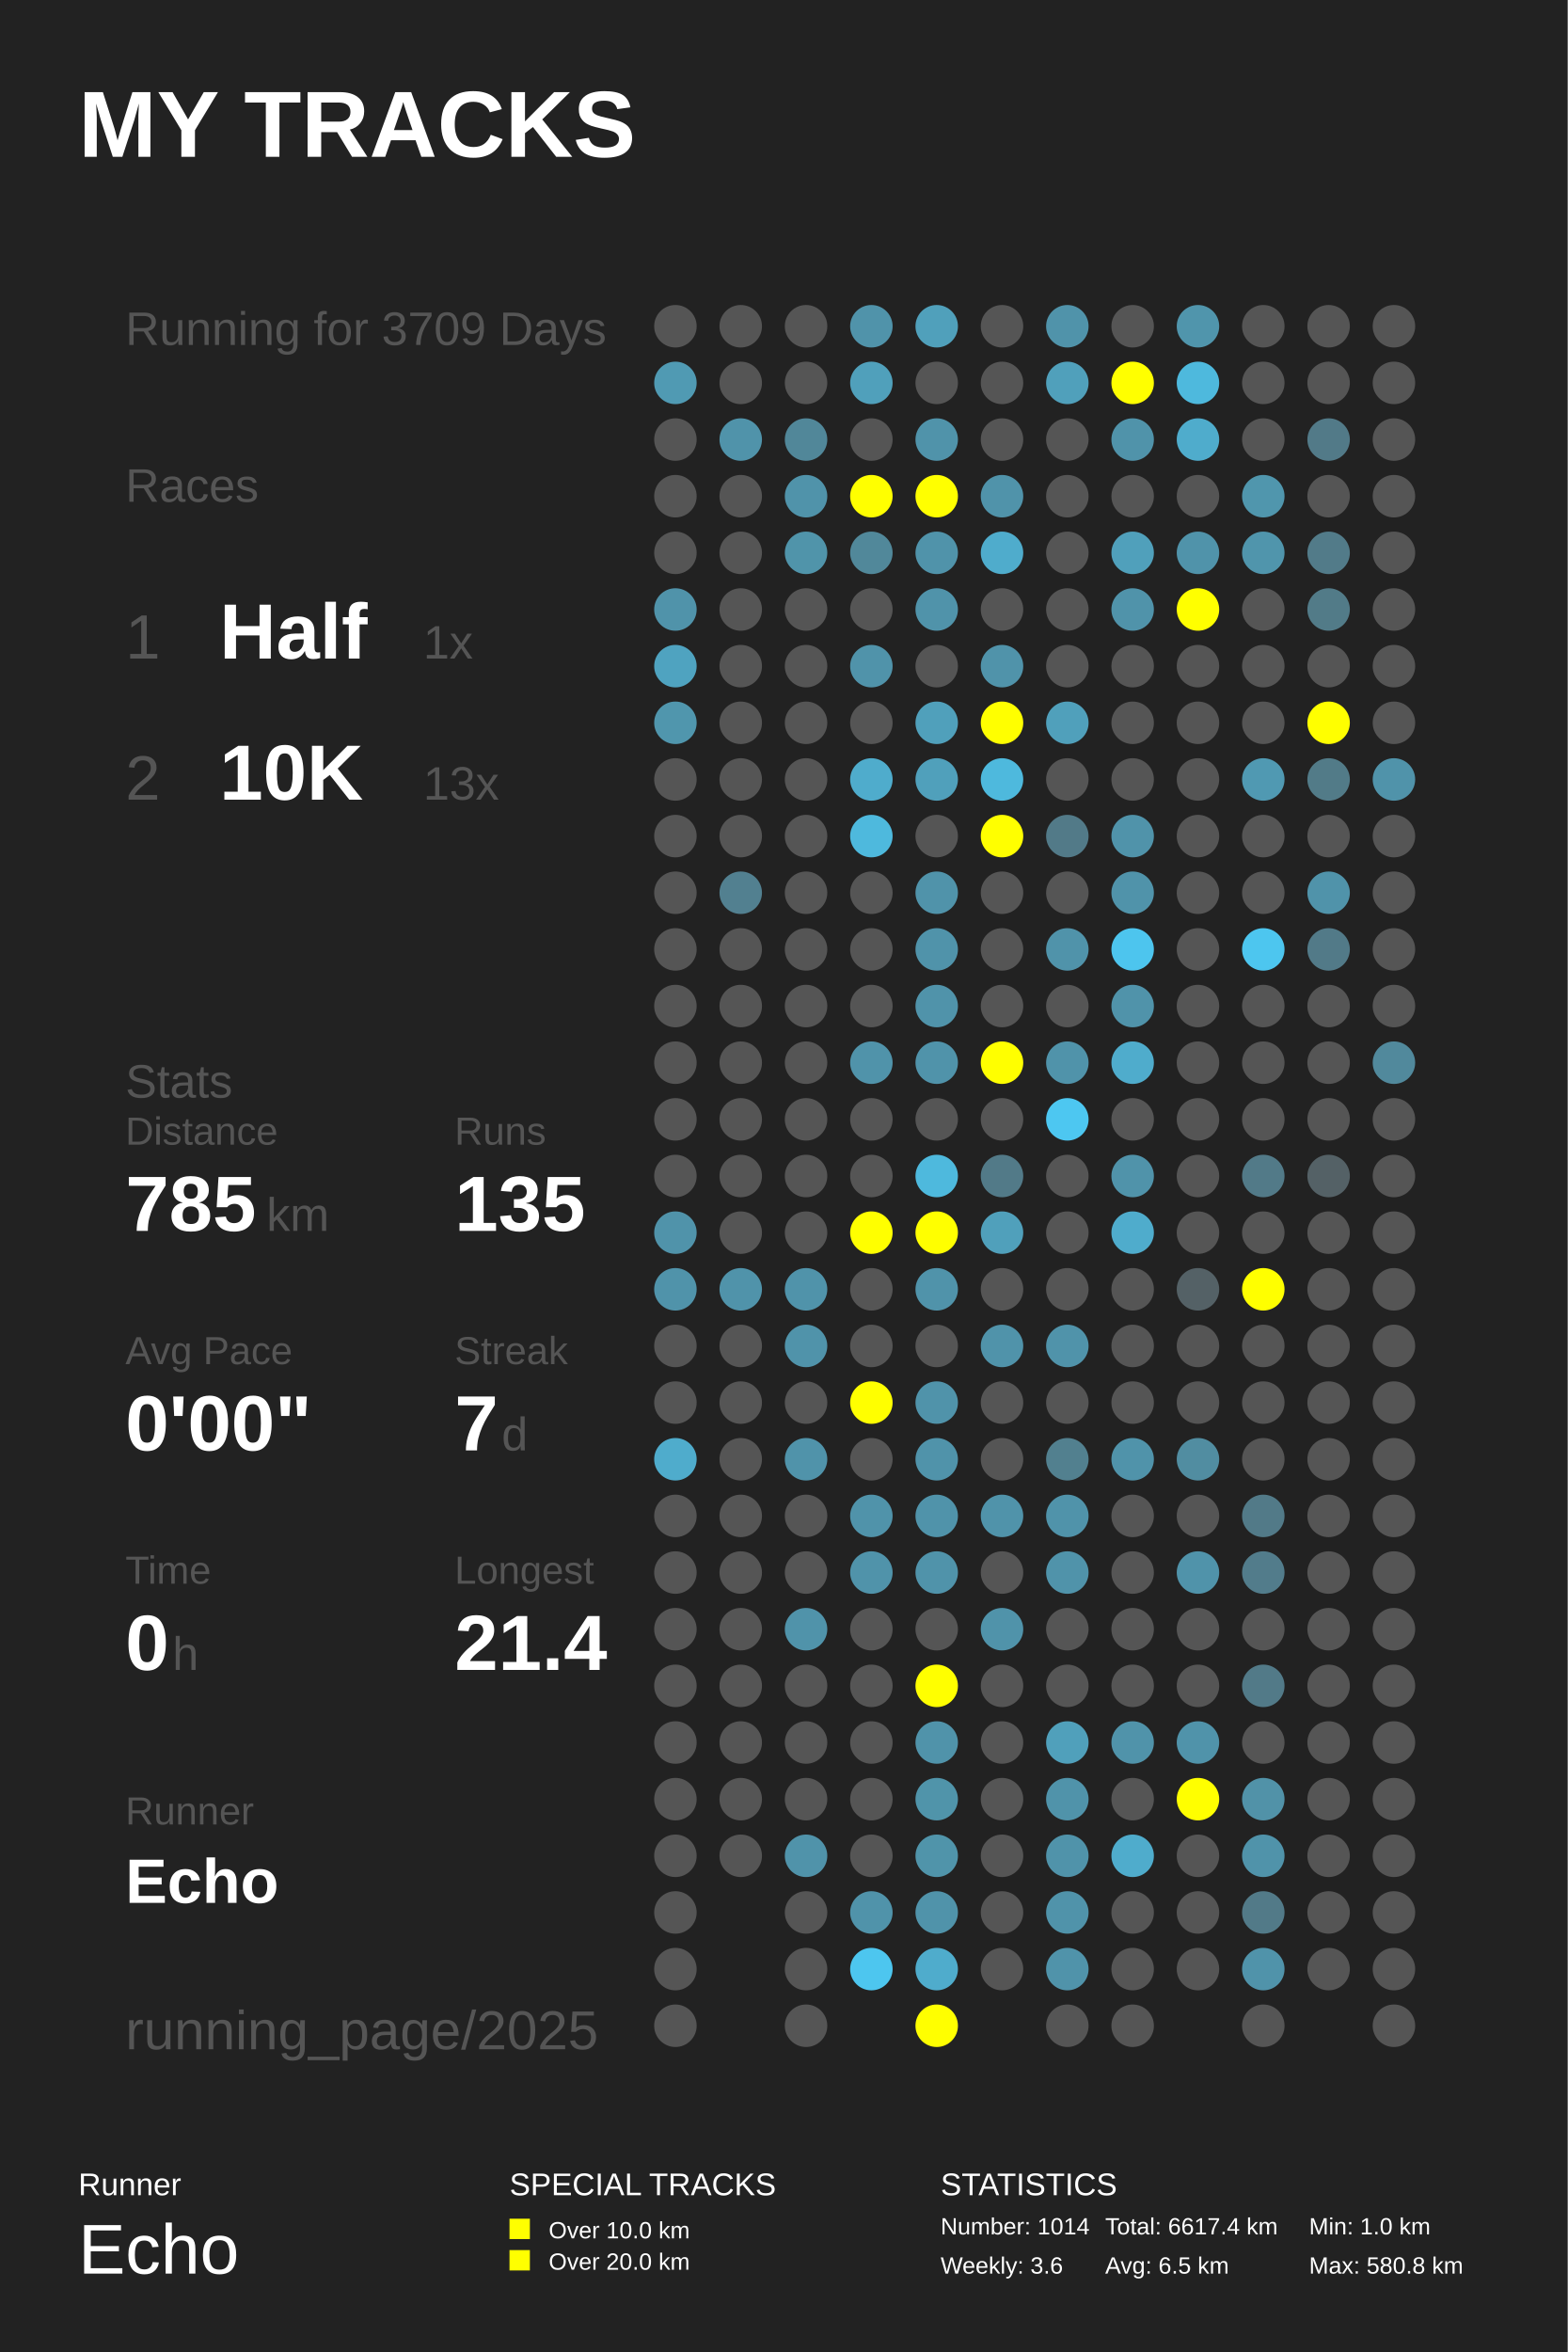
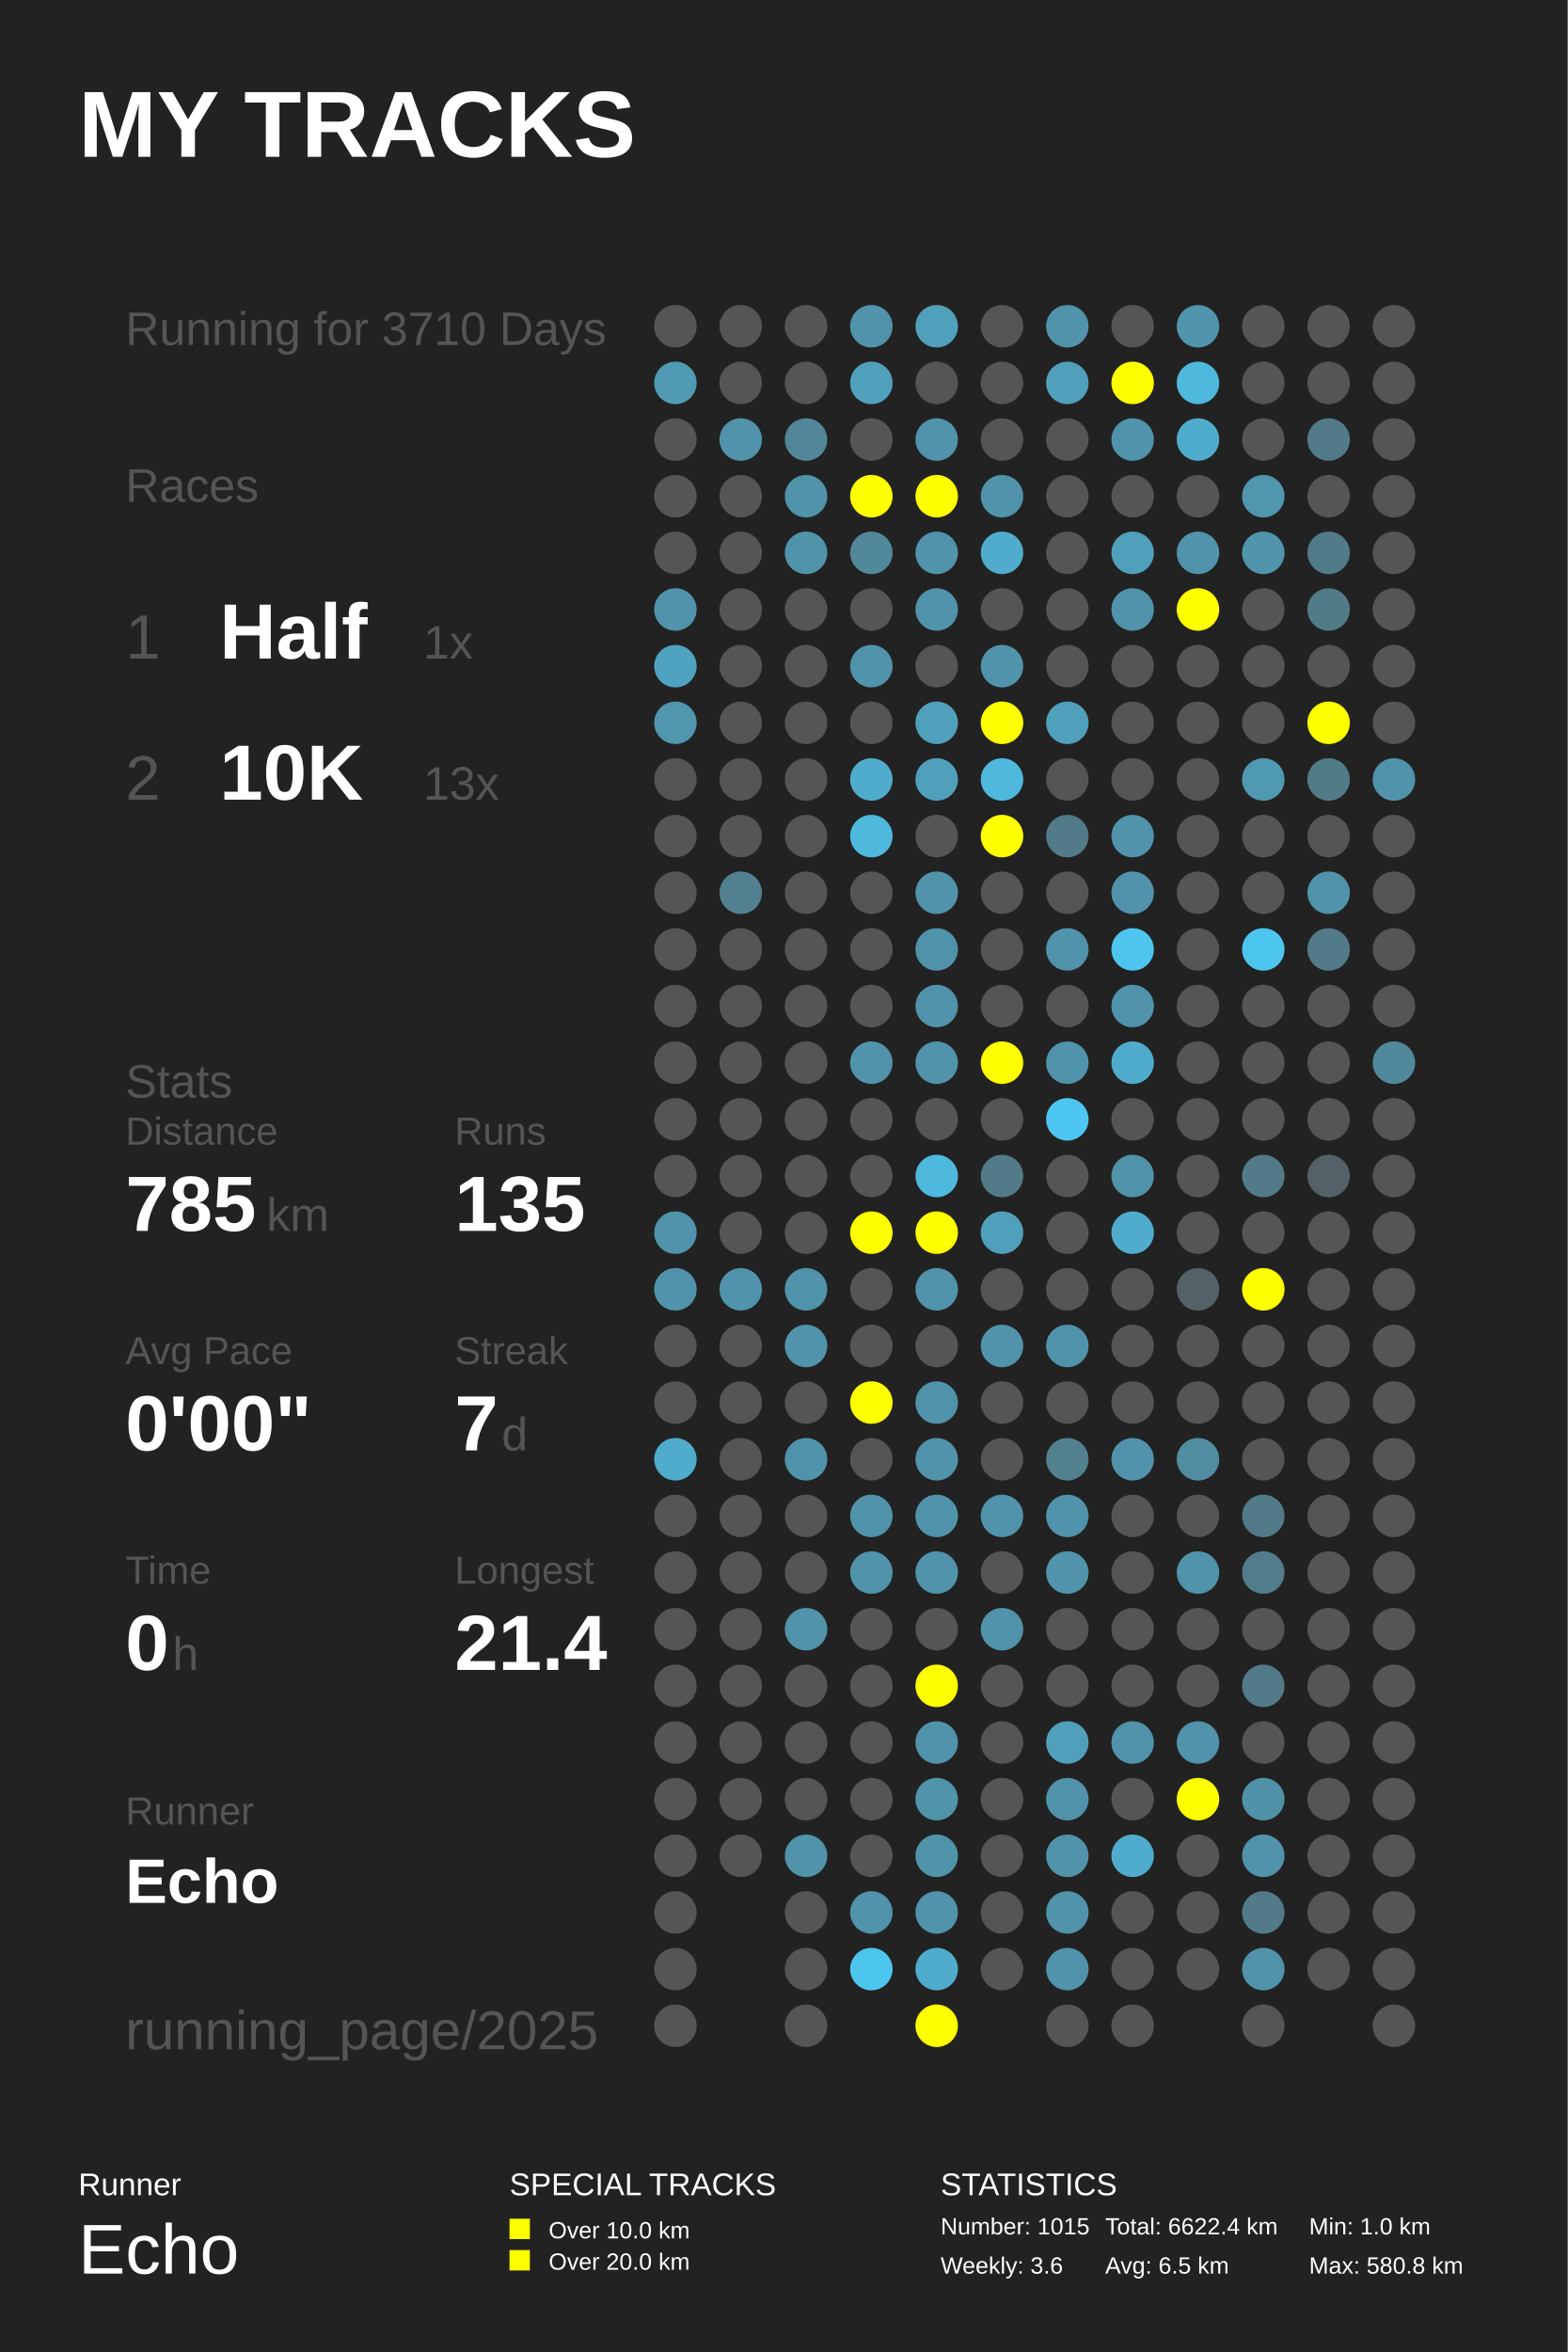
<svg xmlns="http://www.w3.org/2000/svg" baseProfile="full" height="300mm" version="1.1" viewBox="0,0,200,300" width="200mm">
  <defs />
  <rect fill="#222222" height="300" width="200" x="0" y="0" />
  <text fill="#FFFFFF" style="font-size:12px; font-family:Arial; font-weight:bold;" x="10" y="20">MY TRACKS</text>
  <text fill="#FFFFFF" style="font-size:4px; font-family:Arial" x="10" y="280">Runner</text>
  <text fill="#FFFFFF" style="font-size:9px; font-family:Arial" x="10" y="290">Echo</text>
  <text fill="#FFFFFF" style="font-size:4px; font-family:Arial" x="65" y="280">SPECIAL TRACKS</text>
  <rect fill="#FFFF00" height="2.6" width="2.6" x="65" y="283" />
  <text fill="#FFFFFF" style="font-size:3px; font-family:Arial" x="70" y="285.5">Over 10.0 km</text>
  <rect fill="#FFFF00" height="2.6" width="2.6" x="65" y="287" />
  <text fill="#FFFFFF" style="font-size:3px; font-family:Arial" x="70" y="289.5">Over 20.0 km</text>
  <text fill="#FFFFFF" style="font-size:4px; font-family:Arial" x="120" y="280">STATISTICS</text>
-   <text fill="#FFFFFF" style="font-size:3px; font-family:Arial" x="120" y="285">Number: 1014</text>
+   <text fill="#FFFFFF" style="font-size:3px; font-family:Arial" x="120" y="285">Number: 1015</text>
  <text fill="#FFFFFF" style="font-size:3px; font-family:Arial" x="120" y="290">Weekly: 3.6</text>
-   <text fill="#FFFFFF" style="font-size:3px; font-family:Arial" x="141" y="285">Total: 6617.4 km</text>
+   <text fill="#FFFFFF" style="font-size:3px; font-family:Arial" x="141" y="285">Total: 6622.4 km</text>
  <text fill="#FFFFFF" style="font-size:3px; font-family:Arial" x="141" y="290">Avg: 6.5 km</text>
  <text fill="#FFFFFF" style="font-size:3px; font-family:Arial" x="167" y="285">Min: 1.0 km</text>
  <text fill="#FFFFFF" style="font-size:3px; font-family:Arial" x="167" y="290">Max: 580.8 km</text>
-   <text fill="#555555" style="font-size:6px; font-family:Arial;" x="16" y="44">Running for 3709 Days</text>
+   <text fill="#555555" style="font-size:6px; font-family:Arial;" x="16" y="44">Running for 3710 Days</text>
  <text fill="#555555" style="font-size:6px; font-family:Arial;" x="16" y="64">Races</text>
  <text fill="#555555" style="font-size:8px; font-family:Arial;" x="16" y="84">1</text>
  <text fill="#FFFFFF" style="font-size:10px; font-family:Arial; font-weight:bold;" x="28" y="84">Half</text>
  <text fill="#555555" style="font-size:6px; font-family:Arial;" x="54" y="84">1x</text>
  <text fill="#555555" style="font-size:8px; font-family:Arial;" x="16" y="102">2</text>
  <text fill="#FFFFFF" style="font-size:10px; font-family:Arial; font-weight:bold;" x="28" y="102">10K</text>
  <text fill="#555555" style="font-size:6px; font-family:Arial;" x="54" y="102">13x</text>
  <text fill="#555555" style="font-size:6px; font-family:Arial;" x="16" y="140">Stats</text>
  <text fill="#555555" style="font-size:5px; font-family:Arial;" x="16" y="146">Distance</text>
  <text fill="#FFFFFF" style="font-size:10px; font-family:Arial; font-weight:bold;" x="16" y="157">785</text>
  <text fill="#555555" style="font-size:6px; font-family:Arial;" x="34" y="157">km</text>
  <text fill="#555555" style="font-size:5px; font-family:Arial;" x="58" y="146">Runs</text>
  <text fill="#FFFFFF" style="font-size:10px; font-family:Arial; font-weight:bold;" x="58" y="157">135</text>
  <text fill="#555555" style="font-size:5px; font-family:Arial;" x="16" y="174">Avg Pace</text>
  <text fill="#FFFFFF" style="font-size:10px; font-family:Arial; font-weight:bold;" x="16" y="185">0'00"</text>
  <text fill="#555555" style="font-size:5px; font-family:Arial;" x="58" y="174">Streak</text>
  <text fill="#FFFFFF" style="font-size:10px; font-family:Arial; font-weight:bold;" x="58" y="185">7</text>
  <text fill="#555555" style="font-size:6px; font-family:Arial;" x="64" y="185">d</text>
  <text fill="#555555" style="font-size:5px; font-family:Arial;" x="16" y="202">Time</text>
  <text fill="#FFFFFF" style="font-size:10px; font-family:Arial; font-weight:bold;" x="16" y="213">0</text>
  <text fill="#555555" style="font-size:6px; font-family:Arial;" x="22" y="213">h</text>
  <text fill="#555555" style="font-size:5px; font-family:Arial;" x="58" y="202">Longest</text>
  <text fill="#FFFFFF" style="font-size:10px; font-family:Arial; font-weight:bold;" x="58" y="213">21.4</text>
  <text fill="#555555" style="font-size:5px; font-family:Arial;" x="16" y="232.71">Runner</text>
  <text fill="#FFFFFF" style="font-size:8px; font-family:Arial; font-weight:bold;" x="16" y="242.71">Echo</text>
  <text fill="#555555" style="font-size:7px; font-family:Arial;" x="16" y="261.387">running_page/2025</text>
  <circle cx="86.167" cy="41.613" fill="#555555" r="2.71" />
  <circle cx="86.167" cy="48.839" fill="#509ab3" r="2.71" />
  <circle cx="86.167" cy="56.065" fill="#555555" r="2.71" />
  <circle cx="86.167" cy="63.29" fill="#555555" r="2.71" />
  <circle cx="86.167" cy="70.516" fill="#555555" r="2.71" />
  <circle cx="86.167" cy="77.742" fill="#5093aa" r="2.71" />
  <circle cx="86.167" cy="84.968" fill="#4fa3c0" r="2.71" />
  <circle cx="86.167" cy="92.194" fill="#5096ad" r="2.71" />
  <circle cx="86.167" cy="99.419" fill="#555555" r="2.71" />
  <circle cx="86.167" cy="106.645" fill="#555555" r="2.71" />
  <circle cx="86.167" cy="113.871" fill="#555555" r="2.71" />
  <circle cx="86.167" cy="121.097" fill="#555555" r="2.71" />
  <circle cx="86.167" cy="128.323" fill="#555555" r="2.71" />
  <circle cx="86.167" cy="135.548" fill="#555555" r="2.71" />
  <circle cx="86.167" cy="142.774" fill="#555555" r="2.71" />
  <circle cx="86.167" cy="150.0" fill="#555555" r="2.71" />
  <circle cx="86.167" cy="157.226" fill="#5093aa" r="2.71" />
  <circle cx="86.167" cy="164.452" fill="#5093aa" r="2.71" />
  <circle cx="86.167" cy="171.677" fill="#555555" r="2.71" />
  <circle cx="86.167" cy="178.903" fill="#555555" r="2.71" />
  <circle cx="86.167" cy="186.129" fill="#4faccc" r="2.71" />
  <circle cx="86.167" cy="193.355" fill="#555555" r="2.71" />
  <circle cx="86.167" cy="200.581" fill="#555555" r="2.71" />
  <circle cx="86.167" cy="207.806" fill="#555555" r="2.71" />
  <circle cx="86.167" cy="215.032" fill="#555555" r="2.71" />
  <circle cx="86.167" cy="222.258" fill="#555555" r="2.71" />
  <circle cx="86.167" cy="229.484" fill="#555555" r="2.71" />
  <circle cx="86.167" cy="236.71" fill="#555555" r="2.71" />
  <circle cx="86.167" cy="243.935" fill="#555555" r="2.71" />
  <circle cx="86.167" cy="251.161" fill="#555555" r="2.71" />
  <circle cx="86.167" cy="258.387" fill="#555555" r="2.71" />
  <circle cx="94.5" cy="41.613" fill="#555555" r="2.71" />
  <circle cx="94.5" cy="48.839" fill="#555555" r="2.71" />
  <circle cx="94.5" cy="56.065" fill="#5093aa" r="2.71" />
  <circle cx="94.5" cy="63.29" fill="#555555" r="2.71" />
  <circle cx="94.5" cy="70.516" fill="#555555" r="2.71" />
  <circle cx="94.5" cy="77.742" fill="#555555" r="2.71" />
  <circle cx="94.5" cy="84.968" fill="#555555" r="2.71" />
  <circle cx="94.5" cy="92.194" fill="#555555" r="2.71" />
  <circle cx="94.5" cy="99.419" fill="#555555" r="2.71" />
  <circle cx="94.5" cy="106.645" fill="#555555" r="2.71" />
  <circle cx="94.5" cy="113.871" fill="#528090" r="2.71" />
  <circle cx="94.5" cy="121.097" fill="#555555" r="2.71" />
  <circle cx="94.5" cy="128.323" fill="#555555" r="2.71" />
  <circle cx="94.5" cy="135.548" fill="#555555" r="2.71" />
  <circle cx="94.5" cy="142.774" fill="#555555" r="2.71" />
  <circle cx="94.5" cy="150.0" fill="#555555" r="2.71" />
  <circle cx="94.5" cy="157.226" fill="#555555" r="2.71" />
  <circle cx="94.5" cy="164.452" fill="#5093aa" r="2.71" />
  <circle cx="94.5" cy="171.677" fill="#555555" r="2.71" />
  <circle cx="94.5" cy="178.903" fill="#555555" r="2.71" />
  <circle cx="94.5" cy="186.129" fill="#555555" r="2.71" />
  <circle cx="94.5" cy="193.355" fill="#555555" r="2.71" />
  <circle cx="94.5" cy="200.581" fill="#555555" r="2.71" />
  <circle cx="94.5" cy="207.806" fill="#555555" r="2.71" />
  <circle cx="94.5" cy="215.032" fill="#555555" r="2.71" />
  <circle cx="94.5" cy="222.258" fill="#555555" r="2.71" />
  <circle cx="94.5" cy="229.484" fill="#555555" r="2.71" />
  <circle cx="94.5" cy="236.71" fill="#555555" r="2.71" />
  <circle cx="102.833" cy="41.613" fill="#555555" r="2.71" />
  <circle cx="102.833" cy="48.839" fill="#555555" r="2.71" />
  <circle cx="102.833" cy="56.065" fill="#518799" r="2.71" />
  <circle cx="102.833" cy="63.29" fill="#5093aa" r="2.71" />
  <circle cx="102.833" cy="70.516" fill="#5094aa" r="2.71" />
  <circle cx="102.833" cy="77.742" fill="#555555" r="2.71" />
  <circle cx="102.833" cy="84.968" fill="#555555" r="2.71" />
  <circle cx="102.833" cy="92.194" fill="#555555" r="2.71" />
  <circle cx="102.833" cy="99.419" fill="#555555" r="2.71" />
  <circle cx="102.833" cy="106.645" fill="#555555" r="2.71" />
  <circle cx="102.833" cy="113.871" fill="#555555" r="2.71" />
  <circle cx="102.833" cy="121.097" fill="#555555" r="2.71" />
  <circle cx="102.833" cy="128.323" fill="#555555" r="2.71" />
  <circle cx="102.833" cy="135.548" fill="#555555" r="2.71" />
  <circle cx="102.833" cy="142.774" fill="#555555" r="2.71" />
  <circle cx="102.833" cy="150.0" fill="#555555" r="2.71" />
  <circle cx="102.833" cy="157.226" fill="#555555" r="2.71" />
  <circle cx="102.833" cy="164.452" fill="#5093aa" r="2.71" />
  <circle cx="102.833" cy="171.677" fill="#5093aa" r="2.71" />
  <circle cx="102.833" cy="178.903" fill="#555555" r="2.71" />
  <circle cx="102.833" cy="186.129" fill="#5093aa" r="2.71" />
  <circle cx="102.833" cy="193.355" fill="#555555" r="2.71" />
  <circle cx="102.833" cy="200.581" fill="#555555" r="2.71" />
  <circle cx="102.833" cy="207.806" fill="#5093aa" r="2.71" />
  <circle cx="102.833" cy="215.032" fill="#555555" r="2.71" />
  <circle cx="102.833" cy="222.258" fill="#555555" r="2.71" />
  <circle cx="102.833" cy="229.484" fill="#555555" r="2.71" />
  <circle cx="102.833" cy="236.71" fill="#5093aa" r="2.71" />
  <circle cx="102.833" cy="243.935" fill="#555555" r="2.71" />
  <circle cx="102.833" cy="251.161" fill="#555555" r="2.71" />
  <circle cx="102.833" cy="258.387" fill="#555555" r="2.71" />
  <circle cx="111.167" cy="41.613" fill="#5093aa" r="2.71" />
  <circle cx="111.167" cy="48.839" fill="#50a0bb" r="2.71" />
  <circle cx="111.167" cy="56.065" fill="#555555" r="2.71" />
  <circle cx="111.167" cy="63.29" fill="#FFFF00" r="2.71" />
  <circle cx="111.167" cy="70.516" fill="#51889a" r="2.71" />
  <circle cx="111.167" cy="77.742" fill="#555555" r="2.71" />
  <circle cx="111.167" cy="84.968" fill="#5093aa" r="2.71" />
  <circle cx="111.167" cy="92.194" fill="#555555" r="2.71" />
  <circle cx="111.167" cy="99.419" fill="#4faccc" r="2.71" />
  <circle cx="111.167" cy="106.645" fill="#4eb9dd" r="2.71" />
  <circle cx="111.167" cy="113.871" fill="#555555" r="2.71" />
  <circle cx="111.167" cy="121.097" fill="#555555" r="2.71" />
  <circle cx="111.167" cy="128.323" fill="#555555" r="2.71" />
  <circle cx="111.167" cy="135.548" fill="#5093aa" r="2.71" />
  <circle cx="111.167" cy="142.774" fill="#555555" r="2.71" />
  <circle cx="111.167" cy="150.0" fill="#555555" r="2.71" />
  <circle cx="111.167" cy="157.226" fill="#FFFF00" r="2.71" />
  <circle cx="111.167" cy="164.452" fill="#555555" r="2.71" />
  <circle cx="111.167" cy="171.677" fill="#555555" r="2.71" />
  <circle cx="111.167" cy="178.903" fill="#FFFF00" r="2.71" />
  <circle cx="111.167" cy="186.129" fill="#555555" r="2.71" />
  <circle cx="111.167" cy="193.355" fill="#5093aa" r="2.71" />
  <circle cx="111.167" cy="200.581" fill="#5093aa" r="2.71" />
  <circle cx="111.167" cy="207.806" fill="#555555" r="2.71" />
  <circle cx="111.167" cy="215.032" fill="#555555" r="2.71" />
  <circle cx="111.167" cy="222.258" fill="#555555" r="2.71" />
  <circle cx="111.167" cy="229.484" fill="#555555" r="2.71" />
  <circle cx="111.167" cy="236.71" fill="#555555" r="2.71" />
  <circle cx="111.167" cy="243.935" fill="#5093aa" r="2.71" />
  <circle cx="111.167" cy="251.161" fill="#4dc6ef" r="2.71" />
  <circle cx="119.5" cy="41.613" fill="#50a0bb" r="2.71" />
  <circle cx="119.5" cy="48.839" fill="#555555" r="2.71" />
  <circle cx="119.5" cy="56.065" fill="#5093aa" r="2.71" />
  <circle cx="119.5" cy="63.29" fill="#FFFF00" r="2.71" />
  <circle cx="119.5" cy="70.516" fill="#5093aa" r="2.71" />
  <circle cx="119.5" cy="77.742" fill="#5093aa" r="2.71" />
  <circle cx="119.5" cy="84.968" fill="#555555" r="2.71" />
  <circle cx="119.5" cy="92.194" fill="#50a0bb" r="2.71" />
  <circle cx="119.5" cy="99.419" fill="#50a0bb" r="2.71" />
  <circle cx="119.5" cy="106.645" fill="#555555" r="2.71" />
  <circle cx="119.5" cy="113.871" fill="#5093aa" r="2.71" />
  <circle cx="119.5" cy="121.097" fill="#5093aa" r="2.71" />
  <circle cx="119.5" cy="128.323" fill="#5093aa" r="2.71" />
  <circle cx="119.5" cy="135.548" fill="#5093aa" r="2.71" />
  <circle cx="119.5" cy="142.774" fill="#555555" r="2.71" />
  <circle cx="119.5" cy="150.0" fill="#4eb9dd" r="2.71" />
  <circle cx="119.5" cy="157.226" fill="#FFFF00" r="2.71" />
  <circle cx="119.5" cy="164.452" fill="#5093aa" r="2.71" />
  <circle cx="119.5" cy="171.677" fill="#555555" r="2.71" />
  <circle cx="119.5" cy="178.903" fill="#5093aa" r="2.71" />
  <circle cx="119.5" cy="186.129" fill="#5093aa" r="2.71" />
  <circle cx="119.5" cy="193.355" fill="#5093aa" r="2.71" />
  <circle cx="119.5" cy="200.581" fill="#5093aa" r="2.71" />
  <circle cx="119.5" cy="207.806" fill="#555555" r="2.71" />
  <circle cx="119.5" cy="215.032" fill="#FFFF00" r="2.71" />
  <circle cx="119.5" cy="222.258" fill="#5093aa" r="2.71" />
  <circle cx="119.5" cy="229.484" fill="#5094aa" r="2.71" />
  <circle cx="119.5" cy="236.71" fill="#5094aa" r="2.71" />
  <circle cx="119.5" cy="243.935" fill="#5093aa" r="2.71" />
  <circle cx="119.5" cy="251.161" fill="#4faccc" r="2.71" />
  <circle cx="119.5" cy="258.387" fill="#FFFF00" r="2.71" />
  <circle cx="127.833" cy="41.613" fill="#555555" r="2.71" />
  <circle cx="127.833" cy="48.839" fill="#555555" r="2.71" />
  <circle cx="127.833" cy="56.065" fill="#555555" r="2.71" />
  <circle cx="127.833" cy="63.29" fill="#5093aa" r="2.71" />
  <circle cx="127.833" cy="70.516" fill="#4faccc" r="2.71" />
  <circle cx="127.833" cy="77.742" fill="#555555" r="2.71" />
  <circle cx="127.833" cy="84.968" fill="#5093aa" r="2.71" />
  <circle cx="127.833" cy="92.194" fill="#FFFF00" r="2.71" />
  <circle cx="127.833" cy="99.419" fill="#4eb9dd" r="2.71" />
  <circle cx="127.833" cy="106.645" fill="#FFFF00" r="2.71" />
  <circle cx="127.833" cy="113.871" fill="#555555" r="2.71" />
  <circle cx="127.833" cy="121.097" fill="#555555" r="2.71" />
  <circle cx="127.833" cy="128.323" fill="#555555" r="2.71" />
  <circle cx="127.833" cy="135.548" fill="#FFFF00" r="2.71" />
  <circle cx="127.833" cy="142.774" fill="#555555" r="2.71" />
  <circle cx="127.833" cy="150.0" fill="#527a88" r="2.71" />
  <circle cx="127.833" cy="157.226" fill="#50a0bb" r="2.71" />
  <circle cx="127.833" cy="164.452" fill="#555555" r="2.71" />
  <circle cx="127.833" cy="171.677" fill="#5093aa" r="2.71" />
  <circle cx="127.833" cy="178.903" fill="#555555" r="2.71" />
  <circle cx="127.833" cy="186.129" fill="#555555" r="2.71" />
  <circle cx="127.833" cy="193.355" fill="#5093aa" r="2.71" />
  <circle cx="127.833" cy="200.581" fill="#555555" r="2.71" />
  <circle cx="127.833" cy="207.806" fill="#5093aa" r="2.71" />
  <circle cx="127.833" cy="215.032" fill="#555555" r="2.71" />
  <circle cx="127.833" cy="222.258" fill="#555555" r="2.71" />
  <circle cx="127.833" cy="229.484" fill="#555555" r="2.71" />
  <circle cx="127.833" cy="236.71" fill="#555555" r="2.71" />
  <circle cx="127.833" cy="243.935" fill="#555555" r="2.71" />
  <circle cx="127.833" cy="251.161" fill="#555555" r="2.71" />
  <circle cx="136.167" cy="41.613" fill="#5093aa" r="2.71" />
  <circle cx="136.167" cy="48.839" fill="#50a0bb" r="2.71" />
  <circle cx="136.167" cy="56.065" fill="#555555" r="2.71" />
  <circle cx="136.167" cy="63.29" fill="#555555" r="2.71" />
  <circle cx="136.167" cy="70.516" fill="#555555" r="2.71" />
  <circle cx="136.167" cy="77.742" fill="#555555" r="2.71" />
  <circle cx="136.167" cy="84.968" fill="#555555" r="2.71" />
  <circle cx="136.167" cy="92.194" fill="#50a0bb" r="2.71" />
  <circle cx="136.167" cy="99.419" fill="#555555" r="2.71" />
  <circle cx="136.167" cy="106.645" fill="#527a88" r="2.71" />
  <circle cx="136.167" cy="113.871" fill="#555555" r="2.71" />
  <circle cx="136.167" cy="121.097" fill="#5093aa" r="2.71" />
  <circle cx="136.167" cy="128.323" fill="#555555" r="2.71" />
  <circle cx="136.167" cy="135.548" fill="#5093aa" r="2.71" />
  <circle cx="136.167" cy="142.774" fill="#4dc7f1" r="2.71" />
  <circle cx="136.167" cy="150.0" fill="#555555" r="2.71" />
  <circle cx="136.167" cy="157.226" fill="#555555" r="2.71" />
  <circle cx="136.167" cy="164.452" fill="#555555" r="2.71" />
  <circle cx="136.167" cy="171.677" fill="#5093aa" r="2.71" />
  <circle cx="136.167" cy="178.903" fill="#555555" r="2.71" />
  <circle cx="136.167" cy="186.129" fill="#52808f" r="2.71" />
  <circle cx="136.167" cy="193.355" fill="#5093aa" r="2.71" />
  <circle cx="136.167" cy="200.581" fill="#5093aa" r="2.71" />
  <circle cx="136.167" cy="207.806" fill="#555555" r="2.71" />
  <circle cx="136.167" cy="215.032" fill="#555555" r="2.71" />
  <circle cx="136.167" cy="222.258" fill="#50a0bb" r="2.71" />
  <circle cx="136.167" cy="229.484" fill="#5093aa" r="2.71" />
  <circle cx="136.167" cy="236.71" fill="#5093aa" r="2.71" />
  <circle cx="136.167" cy="243.935" fill="#5093aa" r="2.71" />
  <circle cx="136.167" cy="251.161" fill="#5093aa" r="2.71" />
  <circle cx="136.167" cy="258.387" fill="#555555" r="2.71" />
  <circle cx="144.5" cy="41.613" fill="#555555" r="2.71" />
  <circle cx="144.5" cy="48.839" fill="#FFFF00" r="2.71" />
  <circle cx="144.5" cy="56.065" fill="#5093aa" r="2.71" />
  <circle cx="144.5" cy="63.29" fill="#555555" r="2.71" />
  <circle cx="144.5" cy="70.516" fill="#50a0bb" r="2.71" />
  <circle cx="144.5" cy="77.742" fill="#5093aa" r="2.71" />
  <circle cx="144.5" cy="84.968" fill="#555555" r="2.71" />
  <circle cx="144.5" cy="92.194" fill="#555555" r="2.71" />
  <circle cx="144.5" cy="99.419" fill="#555555" r="2.71" />
  <circle cx="144.5" cy="106.645" fill="#5093aa" r="2.71" />
  <circle cx="144.5" cy="113.871" fill="#5093aa" r="2.71" />
  <circle cx="144.5" cy="121.097" fill="#4dc5ee" r="2.71" />
  <circle cx="144.5" cy="128.323" fill="#5093aa" r="2.71" />
  <circle cx="144.5" cy="135.548" fill="#4faccc" r="2.71" />
  <circle cx="144.5" cy="142.774" fill="#555555" r="2.71" />
  <circle cx="144.5" cy="150.0" fill="#5093aa" r="2.71" />
  <circle cx="144.5" cy="157.226" fill="#4faccc" r="2.71" />
  <circle cx="144.5" cy="164.452" fill="#555555" r="2.71" />
  <circle cx="144.5" cy="171.677" fill="#555555" r="2.71" />
  <circle cx="144.5" cy="178.903" fill="#555555" r="2.71" />
  <circle cx="144.5" cy="186.129" fill="#5093aa" r="2.71" />
  <circle cx="144.5" cy="193.355" fill="#555555" r="2.71" />
  <circle cx="144.5" cy="200.581" fill="#555555" r="2.71" />
  <circle cx="144.5" cy="207.806" fill="#555555" r="2.71" />
  <circle cx="144.5" cy="215.032" fill="#555555" r="2.71" />
  <circle cx="144.5" cy="222.258" fill="#5093aa" r="2.71" />
  <circle cx="144.5" cy="229.484" fill="#555555" r="2.71" />
  <circle cx="144.5" cy="236.71" fill="#4faccc" r="2.71" />
  <circle cx="144.5" cy="243.935" fill="#555555" r="2.71" />
  <circle cx="144.5" cy="251.161" fill="#555555" r="2.71" />
  <circle cx="144.5" cy="258.387" fill="#555555" r="2.71" />
  <circle cx="152.833" cy="41.613" fill="#5095ac" r="2.71" />
  <circle cx="152.833" cy="48.839" fill="#4eb9dd" r="2.71" />
  <circle cx="152.833" cy="56.065" fill="#4faccc" r="2.71" />
  <circle cx="152.833" cy="63.29" fill="#555555" r="2.71" />
  <circle cx="152.833" cy="70.516" fill="#5093aa" r="2.71" />
  <circle cx="152.833" cy="77.742" fill="#FFFF00" r="2.71" />
  <circle cx="152.833" cy="84.968" fill="#555555" r="2.71" />
  <circle cx="152.833" cy="92.194" fill="#555555" r="2.71" />
  <circle cx="152.833" cy="99.419" fill="#555555" r="2.71" />
  <circle cx="152.833" cy="106.645" fill="#555555" r="2.71" />
  <circle cx="152.833" cy="113.871" fill="#555555" r="2.71" />
  <circle cx="152.833" cy="121.097" fill="#555555" r="2.71" />
  <circle cx="152.833" cy="128.323" fill="#555555" r="2.71" />
  <circle cx="152.833" cy="135.548" fill="#555555" r="2.71" />
  <circle cx="152.833" cy="142.774" fill="#555555" r="2.71" />
  <circle cx="152.833" cy="150.0" fill="#555555" r="2.71" />
  <circle cx="152.833" cy="157.226" fill="#555555" r="2.71" />
  <circle cx="152.833" cy="164.452" fill="#546166" r="2.71" />
  <circle cx="152.833" cy="171.677" fill="#555555" r="2.71" />
  <circle cx="152.833" cy="178.903" fill="#555555" r="2.71" />
  <circle cx="152.833" cy="186.129" fill="#518da1" r="2.71" />
  <circle cx="152.833" cy="193.355" fill="#555555" r="2.71" />
  <circle cx="152.833" cy="200.581" fill="#5093aa" r="2.71" />
  <circle cx="152.833" cy="207.806" fill="#555555" r="2.71" />
  <circle cx="152.833" cy="215.032" fill="#555555" r="2.71" />
  <circle cx="152.833" cy="222.258" fill="#5093aa" r="2.71" />
  <circle cx="152.833" cy="229.484" fill="#FFFF00" r="2.71" />
  <circle cx="152.833" cy="236.71" fill="#555555" r="2.71" />
  <circle cx="152.833" cy="243.935" fill="#555555" r="2.71" />
  <circle cx="152.833" cy="251.161" fill="#555555" r="2.71" />
  <circle cx="161.167" cy="41.613" fill="#555555" r="2.71" />
  <circle cx="161.167" cy="48.839" fill="#555555" r="2.71" />
  <circle cx="161.167" cy="56.065" fill="#555555" r="2.71" />
  <circle cx="161.167" cy="63.29" fill="#5096ad" r="2.71" />
  <circle cx="161.167" cy="70.516" fill="#5095ac" r="2.71" />
  <circle cx="161.167" cy="77.742" fill="#555555" r="2.71" />
  <circle cx="161.167" cy="84.968" fill="#555555" r="2.71" />
  <circle cx="161.167" cy="92.194" fill="#555555" r="2.71" />
  <circle cx="161.167" cy="99.419" fill="#5099b2" r="2.71" />
  <circle cx="161.167" cy="106.645" fill="#555555" r="2.71" />
  <circle cx="161.167" cy="113.871" fill="#555555" r="2.71" />
  <circle cx="161.167" cy="121.097" fill="#4dc6ef" r="2.71" />
  <circle cx="161.167" cy="128.323" fill="#555555" r="2.71" />
  <circle cx="161.167" cy="135.548" fill="#555555" r="2.71" />
  <circle cx="161.167" cy="142.774" fill="#555555" r="2.71" />
  <circle cx="161.167" cy="150.0" fill="#527a88" r="2.71" />
  <circle cx="161.167" cy="157.226" fill="#555555" r="2.71" />
  <circle cx="161.167" cy="164.452" fill="#FFFF00" r="2.71" />
  <circle cx="161.167" cy="171.677" fill="#555555" r="2.71" />
  <circle cx="161.167" cy="178.903" fill="#555555" r="2.71" />
  <circle cx="161.167" cy="186.129" fill="#555555" r="2.71" />
  <circle cx="161.167" cy="193.355" fill="#527a88" r="2.71" />
  <circle cx="161.167" cy="200.581" fill="#527c8b" r="2.71" />
  <circle cx="161.167" cy="207.806" fill="#555555" r="2.71" />
  <circle cx="161.167" cy="215.032" fill="#527a88" r="2.71" />
  <circle cx="161.167" cy="222.258" fill="#555555" r="2.71" />
  <circle cx="161.167" cy="229.484" fill="#5192a8" r="2.71" />
  <circle cx="161.167" cy="236.71" fill="#5093aa" r="2.71" />
  <circle cx="161.167" cy="243.935" fill="#527a88" r="2.71" />
  <circle cx="161.167" cy="251.161" fill="#5093aa" r="2.71" />
  <circle cx="161.167" cy="258.387" fill="#555555" r="2.71" />
  <circle cx="169.5" cy="41.613" fill="#555555" r="2.71" />
  <circle cx="169.5" cy="48.839" fill="#555555" r="2.71" />
  <circle cx="169.5" cy="56.065" fill="#527a88" r="2.71" />
  <circle cx="169.5" cy="63.29" fill="#555555" r="2.71" />
  <circle cx="169.5" cy="70.516" fill="#527b89" r="2.71" />
  <circle cx="169.5" cy="77.742" fill="#527b88" r="2.71" />
  <circle cx="169.5" cy="84.968" fill="#555555" r="2.71" />
  <circle cx="169.5" cy="92.194" fill="#FFFF00" r="2.71" />
  <circle cx="169.5" cy="99.419" fill="#527b88" r="2.71" />
  <circle cx="169.5" cy="106.645" fill="#555555" r="2.71" />
  <circle cx="169.5" cy="113.871" fill="#5093aa" r="2.71" />
  <circle cx="169.5" cy="121.097" fill="#527a88" r="2.71" />
  <circle cx="169.5" cy="128.323" fill="#555555" r="2.71" />
  <circle cx="169.5" cy="135.548" fill="#555555" r="2.71" />
  <circle cx="169.5" cy="142.774" fill="#555555" r="2.71" />
  <circle cx="169.5" cy="150.0" fill="#546166" r="2.71" />
  <circle cx="169.5" cy="157.226" fill="#555555" r="2.71" />
  <circle cx="169.5" cy="164.452" fill="#555555" r="2.71" />
  <circle cx="169.5" cy="171.677" fill="#555555" r="2.71" />
  <circle cx="169.5" cy="178.903" fill="#555555" r="2.71" />
  <circle cx="169.5" cy="186.129" fill="#555555" r="2.71" />
  <circle cx="169.5" cy="193.355" fill="#555555" r="2.71" />
  <circle cx="169.5" cy="200.581" fill="#555555" r="2.71" />
  <circle cx="169.5" cy="207.806" fill="#555555" r="2.71" />
  <circle cx="169.5" cy="215.032" fill="#555555" r="2.71" />
  <circle cx="169.5" cy="222.258" fill="#555555" r="2.71" />
  <circle cx="169.5" cy="229.484" fill="#555555" r="2.71" />
  <circle cx="169.5" cy="236.71" fill="#555555" r="2.71" />
  <circle cx="169.5" cy="243.935" fill="#555555" r="2.71" />
  <circle cx="169.5" cy="251.161" fill="#555555" r="2.71" />
  <circle cx="177.833" cy="41.613" fill="#555555" r="2.71" />
  <circle cx="177.833" cy="48.839" fill="#555555" r="2.71" />
  <circle cx="177.833" cy="56.065" fill="#555555" r="2.71" />
  <circle cx="177.833" cy="63.29" fill="#555555" r="2.71" />
  <circle cx="177.833" cy="70.516" fill="#555555" r="2.71" />
  <circle cx="177.833" cy="77.742" fill="#555555" r="2.71" />
  <circle cx="177.833" cy="84.968" fill="#555555" r="2.71" />
  <circle cx="177.833" cy="92.194" fill="#555555" r="2.71" />
  <circle cx="177.833" cy="99.419" fill="#5093aa" r="2.71" />
  <circle cx="177.833" cy="106.645" fill="#555555" r="2.71" />
  <circle cx="177.833" cy="113.871" fill="#555555" r="2.71" />
  <circle cx="177.833" cy="121.097" fill="#555555" r="2.71" />
  <circle cx="177.833" cy="128.323" fill="#555555" r="2.71" />
  <circle cx="177.833" cy="135.548" fill="#51899c" r="2.71" />
  <circle cx="177.833" cy="142.774" fill="#555555" r="2.71" />
  <circle cx="177.833" cy="150.0" fill="#555555" r="2.71" />
  <circle cx="177.833" cy="157.226" fill="#555555" r="2.71" />
  <circle cx="177.833" cy="164.452" fill="#555555" r="2.71" />
  <circle cx="177.833" cy="171.677" fill="#555555" r="2.71" />
  <circle cx="177.833" cy="178.903" fill="#555555" r="2.71" />
  <circle cx="177.833" cy="186.129" fill="#555555" r="2.71" />
  <circle cx="177.833" cy="193.355" fill="#555555" r="2.71" />
  <circle cx="177.833" cy="200.581" fill="#555555" r="2.71" />
  <circle cx="177.833" cy="207.806" fill="#555555" r="2.71" />
  <circle cx="177.833" cy="215.032" fill="#555555" r="2.71" />
  <circle cx="177.833" cy="222.258" fill="#555555" r="2.71" />
  <circle cx="177.833" cy="229.484" fill="#555555" r="2.71" />
  <circle cx="177.833" cy="236.71" fill="#555555" r="2.71" />
  <circle cx="177.833" cy="243.935" fill="#555555" r="2.71" />
  <circle cx="177.833" cy="251.161" fill="#555555" r="2.71" />
  <circle cx="177.833" cy="258.387" fill="#555555" r="2.71" />
</svg>
